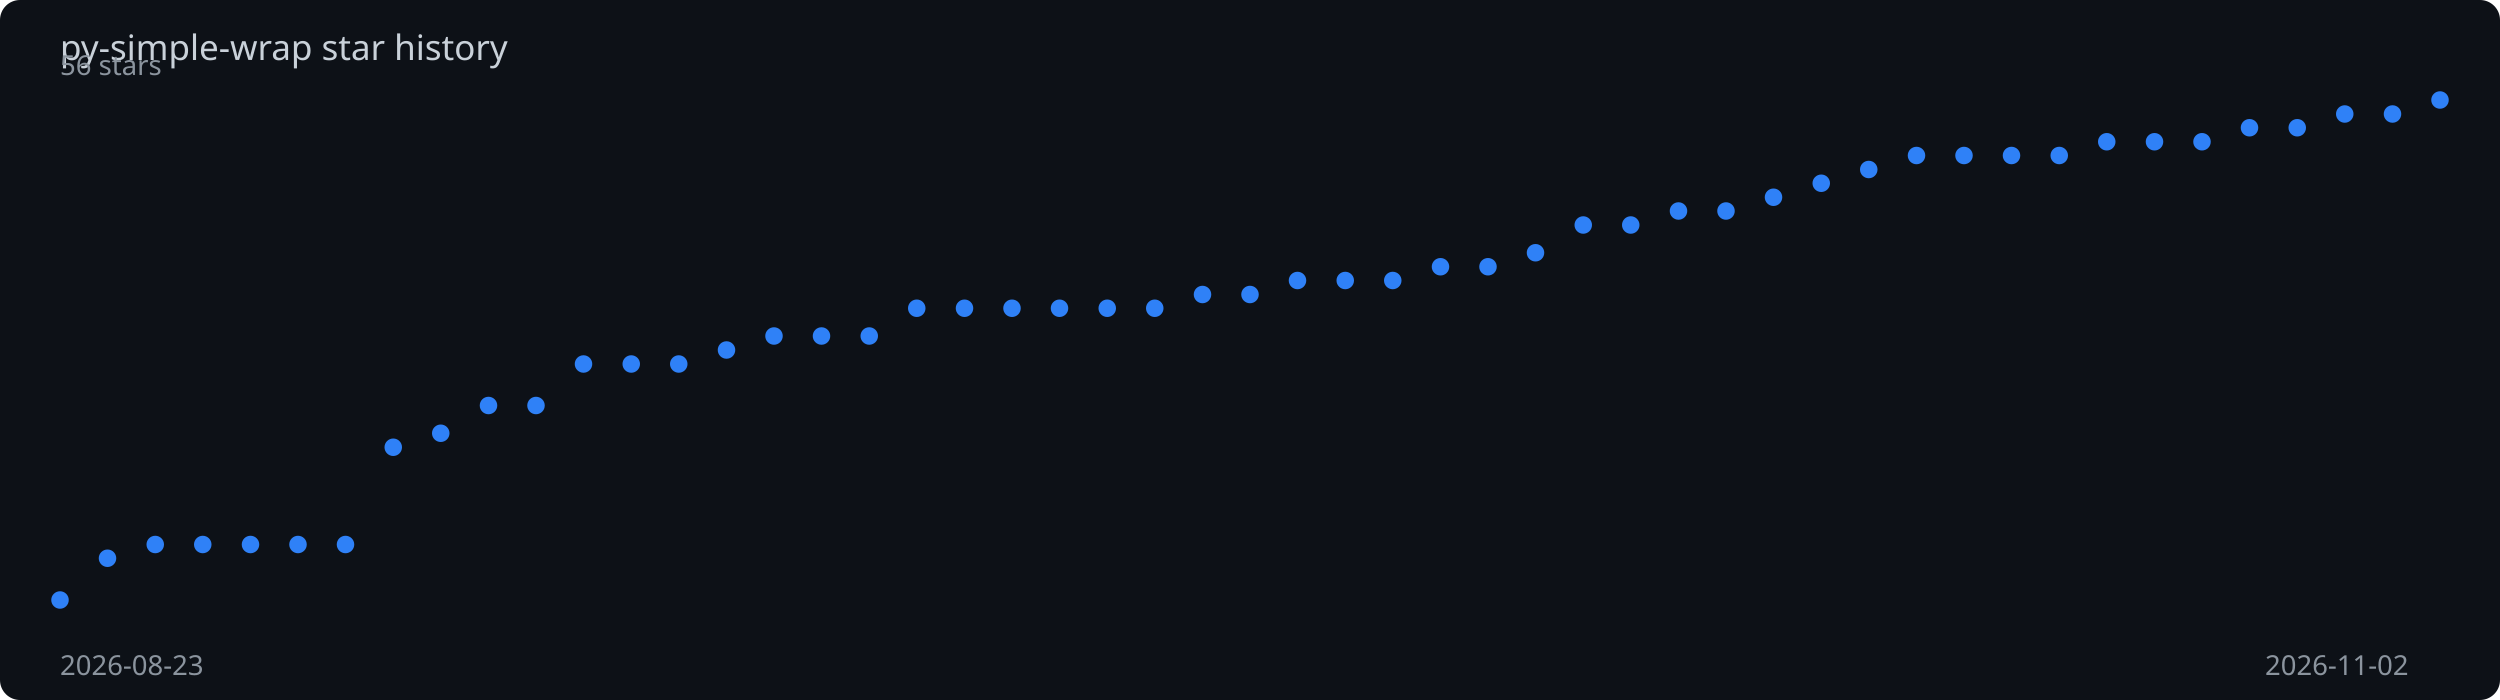
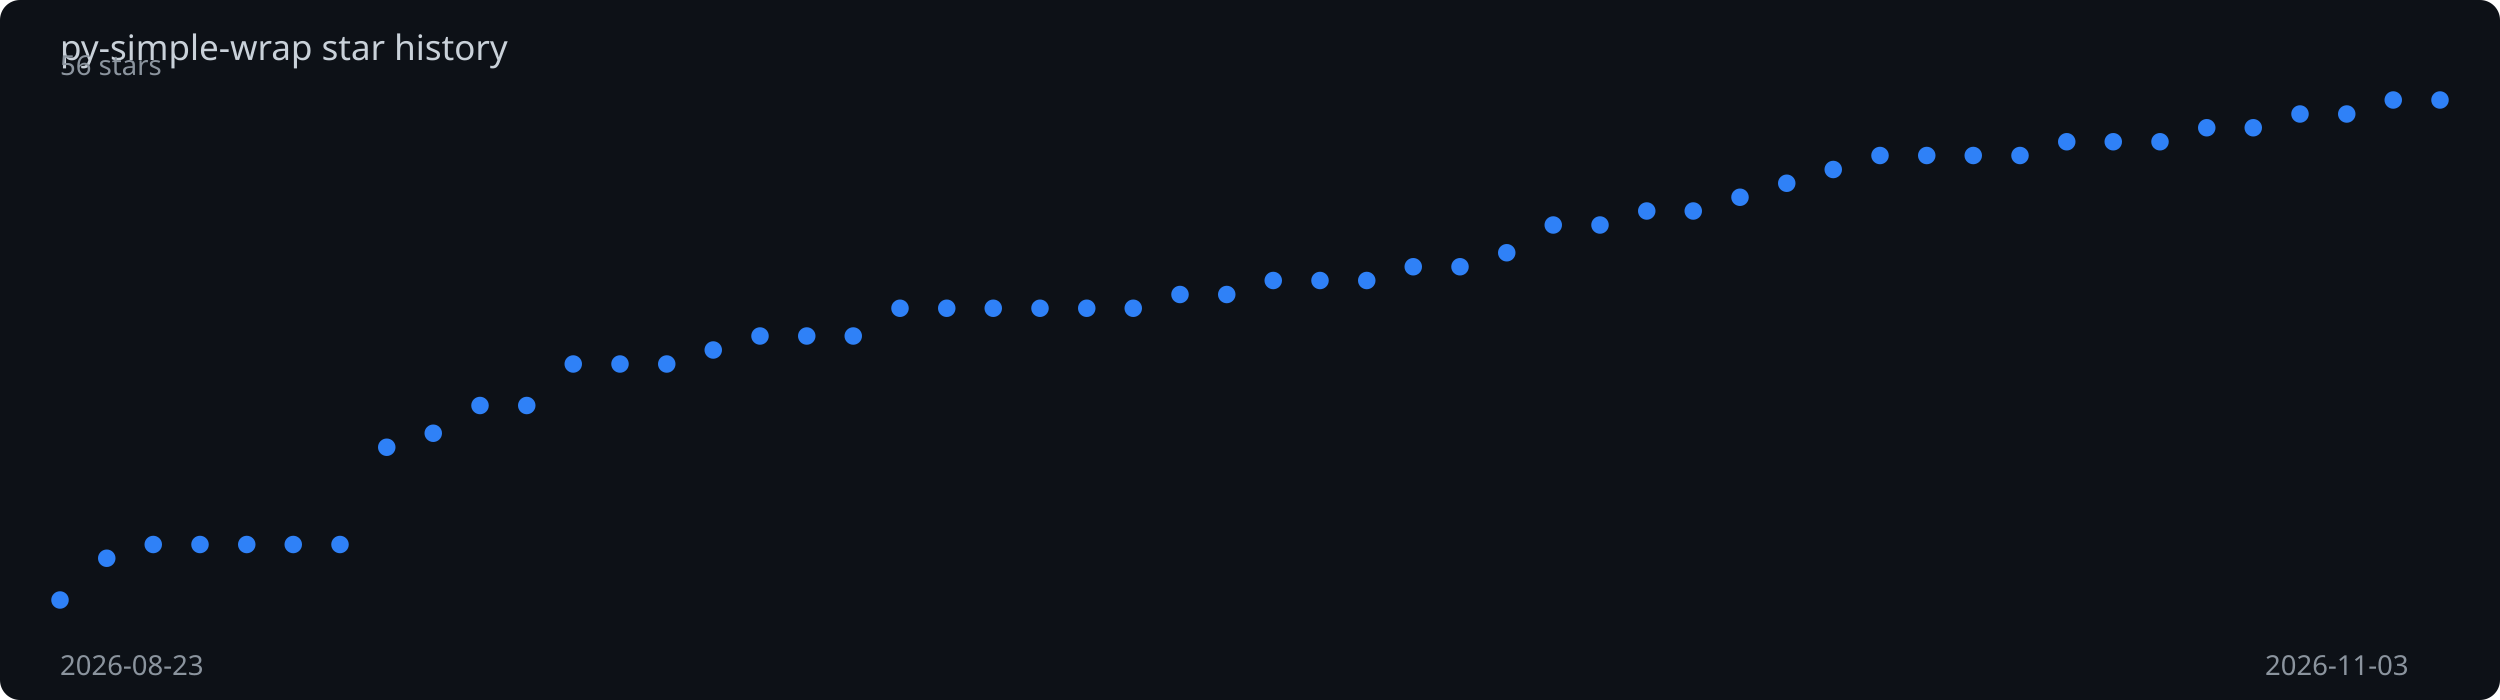
<svg xmlns="http://www.w3.org/2000/svg" viewBox="0 0 1000 280" width="100%" height="280">
  <rect width="1000" height="280" fill="#0d1117" rx="8" />
  <text x="24" y="24" fill="#c9d1d9" font-family="sans-serif" font-size="14">
    py-simple-wrap star history
  </text>
-   <polyline points="24.0,240.0 43.0,223.3 62.1,217.8 81.1,217.8 100.2,217.8 119.2,217.8 138.2,217.8 157.3,178.9 176.3,173.3 195.4,162.2 214.4,162.2 233.4,145.6 252.5,145.6 271.5,145.6 290.6,140.0 309.6,134.4 328.6,134.4 347.7,134.4 366.7,123.3 385.8,123.3 404.8,123.3 423.8,123.3 442.9,123.3 461.9,123.3 481.0,117.8 500.0,117.8 519.0,112.2 538.1,112.2 557.1,112.2 576.2,106.7 595.2,106.7 614.2,101.1 633.3,90.0 652.3,90.0 671.4,84.4 690.4,84.4 709.4,78.9 728.5,73.3 747.5,67.8 766.6,62.2 785.6,62.2 804.6,62.2 823.7,62.2 842.7,56.7 861.8,56.7 880.8,56.7 899.8,51.1 918.9,51.1 937.9,45.6 957.0,45.6 976.0,40.0" fill="none" stroke="#2f81f7" stroke-width="2" stroke-dasharray="1011.3" stroke-dashoffset="1011.3">
-     <animate attributeName="stroke-dashoffset" from="1011.3" to="0" dur="2s" fill="freeze" calcMode="spline" keySplines="0.4 0 0.2 1" />
+   <polyline points="24.0,240.0 42.7,223.3 61.3,217.8 80.0,217.8 98.7,217.8 117.3,217.8 136.0,217.8 154.7,178.9 173.3,173.3 192.0,162.2 210.7,162.2 229.3,145.6 248.0,145.6 266.7,145.6 285.3,140.0 304.0,134.4 322.7,134.4 341.3,134.4 360.0,123.3 378.7,123.3 397.3,123.3 416.0,123.3 434.7,123.3 453.3,123.3 472.0,117.8 490.7,117.8 509.3,112.2 528.0,112.2 546.7,112.2 565.3,106.7 584.0,106.7 602.7,101.1 621.3,90.0 640.0,90.0 658.7,84.4 677.3,84.4 696.0,78.9 714.7,73.3 733.3,67.8 752.0,62.2 770.7,62.2 789.3,62.2 808.0,62.2 826.7,56.7 845.3,56.7 864.0,56.7 882.7,51.1 901.3,51.1 920.0,45.6 938.7,45.6 957.3,40.0 976.0,40.0" fill="none" stroke="#2f81f7" stroke-width="2" stroke-dasharray="1012.1" stroke-dashoffset="1012.1">
+     <animate attributeName="stroke-dashoffset" from="1012.1" to="0" dur="2s" fill="freeze" calcMode="spline" keySplines="0.4 0 0.2 1" />
  </polyline>
  <circle cx="24.0" cy="240.0" r="3.5" fill="#2f81f7">
    <animate attributeName="opacity" from="0" to="1" begin="0.00s" dur="0.2s" fill="freeze" />
  </circle>
-   <circle cx="43.0" cy="223.3" r="3.5" fill="#2f81f7">
+   <circle cx="42.7" cy="223.3" r="3.5" fill="#2f81f7">
    <animate attributeName="opacity" from="0" to="1" begin="0.04s" dur="0.2s" fill="freeze" />
  </circle>
-   <circle cx="62.1" cy="217.8" r="3.5" fill="#2f81f7">
+   <circle cx="61.3" cy="217.8" r="3.5" fill="#2f81f7">
    <animate attributeName="opacity" from="0" to="1" begin="0.08s" dur="0.2s" fill="freeze" />
  </circle>
-   <circle cx="81.1" cy="217.8" r="3.5" fill="#2f81f7">
+   <circle cx="80.0" cy="217.8" r="3.5" fill="#2f81f7">
    <animate attributeName="opacity" from="0" to="1" begin="0.12s" dur="0.2s" fill="freeze" />
  </circle>
-   <circle cx="100.2" cy="217.8" r="3.5" fill="#2f81f7">
+   <circle cx="98.7" cy="217.8" r="3.5" fill="#2f81f7">
    <animate attributeName="opacity" from="0" to="1" begin="0.16s" dur="0.2s" fill="freeze" />
  </circle>
-   <circle cx="119.2" cy="217.8" r="3.5" fill="#2f81f7">
+   <circle cx="117.3" cy="217.8" r="3.5" fill="#2f81f7">
    <animate attributeName="opacity" from="0" to="1" begin="0.20s" dur="0.2s" fill="freeze" />
  </circle>
-   <circle cx="138.2" cy="217.8" r="3.5" fill="#2f81f7">
+   <circle cx="136.0" cy="217.8" r="3.5" fill="#2f81f7">
    <animate attributeName="opacity" from="0" to="1" begin="0.24s" dur="0.2s" fill="freeze" />
  </circle>
-   <circle cx="157.3" cy="178.9" r="3.5" fill="#2f81f7">
-     <animate attributeName="opacity" from="0" to="1" begin="0.28s" dur="0.2s" fill="freeze" />
+   <circle cx="154.7" cy="178.9" r="3.5" fill="#2f81f7">
+     <animate attributeName="opacity" from="0" to="1" begin="0.27s" dur="0.2s" fill="freeze" />
  </circle>
-   <circle cx="176.3" cy="173.3" r="3.5" fill="#2f81f7">
-     <animate attributeName="opacity" from="0" to="1" begin="0.32s" dur="0.2s" fill="freeze" />
+   <circle cx="173.3" cy="173.3" r="3.5" fill="#2f81f7">
+     <animate attributeName="opacity" from="0" to="1" begin="0.31s" dur="0.2s" fill="freeze" />
  </circle>
-   <circle cx="195.4" cy="162.2" r="3.5" fill="#2f81f7">
-     <animate attributeName="opacity" from="0" to="1" begin="0.36s" dur="0.2s" fill="freeze" />
+   <circle cx="192.0" cy="162.2" r="3.5" fill="#2f81f7">
+     <animate attributeName="opacity" from="0" to="1" begin="0.35s" dur="0.2s" fill="freeze" />
  </circle>
-   <circle cx="214.4" cy="162.2" r="3.5" fill="#2f81f7">
-     <animate attributeName="opacity" from="0" to="1" begin="0.40s" dur="0.2s" fill="freeze" />
+   <circle cx="210.7" cy="162.2" r="3.5" fill="#2f81f7">
+     <animate attributeName="opacity" from="0" to="1" begin="0.39s" dur="0.2s" fill="freeze" />
  </circle>
-   <circle cx="233.4" cy="145.6" r="3.5" fill="#2f81f7">
-     <animate attributeName="opacity" from="0" to="1" begin="0.44s" dur="0.2s" fill="freeze" />
+   <circle cx="229.3" cy="145.6" r="3.5" fill="#2f81f7">
+     <animate attributeName="opacity" from="0" to="1" begin="0.43s" dur="0.2s" fill="freeze" />
  </circle>
-   <circle cx="252.5" cy="145.6" r="3.5" fill="#2f81f7">
-     <animate attributeName="opacity" from="0" to="1" begin="0.48s" dur="0.2s" fill="freeze" />
+   <circle cx="248.0" cy="145.6" r="3.5" fill="#2f81f7">
+     <animate attributeName="opacity" from="0" to="1" begin="0.47s" dur="0.2s" fill="freeze" />
  </circle>
-   <circle cx="271.5" cy="145.6" r="3.5" fill="#2f81f7">
-     <animate attributeName="opacity" from="0" to="1" begin="0.52s" dur="0.2s" fill="freeze" />
+   <circle cx="266.7" cy="145.6" r="3.5" fill="#2f81f7">
+     <animate attributeName="opacity" from="0" to="1" begin="0.51s" dur="0.2s" fill="freeze" />
  </circle>
-   <circle cx="290.6" cy="140.0" r="3.5" fill="#2f81f7">
-     <animate attributeName="opacity" from="0" to="1" begin="0.56s" dur="0.2s" fill="freeze" />
+   <circle cx="285.3" cy="140.0" r="3.5" fill="#2f81f7">
+     <animate attributeName="opacity" from="0" to="1" begin="0.55s" dur="0.2s" fill="freeze" />
  </circle>
-   <circle cx="309.6" cy="134.4" r="3.5" fill="#2f81f7">
-     <animate attributeName="opacity" from="0" to="1" begin="0.60s" dur="0.2s" fill="freeze" />
+   <circle cx="304.0" cy="134.4" r="3.5" fill="#2f81f7">
+     <animate attributeName="opacity" from="0" to="1" begin="0.59s" dur="0.2s" fill="freeze" />
  </circle>
-   <circle cx="328.6" cy="134.4" r="3.5" fill="#2f81f7">
-     <animate attributeName="opacity" from="0" to="1" begin="0.64s" dur="0.2s" fill="freeze" />
+   <circle cx="322.7" cy="134.4" r="3.5" fill="#2f81f7">
+     <animate attributeName="opacity" from="0" to="1" begin="0.63s" dur="0.2s" fill="freeze" />
  </circle>
-   <circle cx="347.7" cy="134.4" r="3.5" fill="#2f81f7">
-     <animate attributeName="opacity" from="0" to="1" begin="0.68s" dur="0.2s" fill="freeze" />
+   <circle cx="341.3" cy="134.4" r="3.5" fill="#2f81f7">
+     <animate attributeName="opacity" from="0" to="1" begin="0.67s" dur="0.2s" fill="freeze" />
  </circle>
-   <circle cx="366.7" cy="123.3" r="3.5" fill="#2f81f7">
-     <animate attributeName="opacity" from="0" to="1" begin="0.72s" dur="0.2s" fill="freeze" />
+   <circle cx="360.0" cy="123.3" r="3.5" fill="#2f81f7">
+     <animate attributeName="opacity" from="0" to="1" begin="0.71s" dur="0.2s" fill="freeze" />
  </circle>
-   <circle cx="385.8" cy="123.3" r="3.5" fill="#2f81f7">
-     <animate attributeName="opacity" from="0" to="1" begin="0.76s" dur="0.2s" fill="freeze" />
+   <circle cx="378.7" cy="123.3" r="3.5" fill="#2f81f7">
+     <animate attributeName="opacity" from="0" to="1" begin="0.75s" dur="0.2s" fill="freeze" />
  </circle>
-   <circle cx="404.8" cy="123.3" r="3.5" fill="#2f81f7">
-     <animate attributeName="opacity" from="0" to="1" begin="0.80s" dur="0.2s" fill="freeze" />
+   <circle cx="397.3" cy="123.3" r="3.5" fill="#2f81f7">
+     <animate attributeName="opacity" from="0" to="1" begin="0.78s" dur="0.2s" fill="freeze" />
  </circle>
-   <circle cx="423.8" cy="123.3" r="3.5" fill="#2f81f7">
-     <animate attributeName="opacity" from="0" to="1" begin="0.84s" dur="0.2s" fill="freeze" />
+   <circle cx="416.0" cy="123.3" r="3.5" fill="#2f81f7">
+     <animate attributeName="opacity" from="0" to="1" begin="0.82s" dur="0.2s" fill="freeze" />
  </circle>
-   <circle cx="442.9" cy="123.3" r="3.5" fill="#2f81f7">
-     <animate attributeName="opacity" from="0" to="1" begin="0.88s" dur="0.2s" fill="freeze" />
+   <circle cx="434.7" cy="123.3" r="3.5" fill="#2f81f7">
+     <animate attributeName="opacity" from="0" to="1" begin="0.86s" dur="0.2s" fill="freeze" />
  </circle>
-   <circle cx="461.9" cy="123.3" r="3.5" fill="#2f81f7">
-     <animate attributeName="opacity" from="0" to="1" begin="0.92s" dur="0.2s" fill="freeze" />
+   <circle cx="453.3" cy="123.3" r="3.5" fill="#2f81f7">
+     <animate attributeName="opacity" from="0" to="1" begin="0.90s" dur="0.2s" fill="freeze" />
  </circle>
-   <circle cx="481.0" cy="117.8" r="3.5" fill="#2f81f7">
-     <animate attributeName="opacity" from="0" to="1" begin="0.96s" dur="0.2s" fill="freeze" />
+   <circle cx="472.0" cy="117.8" r="3.5" fill="#2f81f7">
+     <animate attributeName="opacity" from="0" to="1" begin="0.94s" dur="0.2s" fill="freeze" />
  </circle>
-   <circle cx="500.0" cy="117.8" r="3.5" fill="#2f81f7">
-     <animate attributeName="opacity" from="0" to="1" begin="1.00s" dur="0.2s" fill="freeze" />
+   <circle cx="490.7" cy="117.8" r="3.5" fill="#2f81f7">
+     <animate attributeName="opacity" from="0" to="1" begin="0.98s" dur="0.2s" fill="freeze" />
  </circle>
-   <circle cx="519.0" cy="112.2" r="3.5" fill="#2f81f7">
-     <animate attributeName="opacity" from="0" to="1" begin="1.04s" dur="0.2s" fill="freeze" />
+   <circle cx="509.3" cy="112.2" r="3.5" fill="#2f81f7">
+     <animate attributeName="opacity" from="0" to="1" begin="1.02s" dur="0.2s" fill="freeze" />
  </circle>
-   <circle cx="538.1" cy="112.2" r="3.5" fill="#2f81f7">
-     <animate attributeName="opacity" from="0" to="1" begin="1.08s" dur="0.2s" fill="freeze" />
+   <circle cx="528.0" cy="112.2" r="3.5" fill="#2f81f7">
+     <animate attributeName="opacity" from="0" to="1" begin="1.06s" dur="0.2s" fill="freeze" />
  </circle>
-   <circle cx="557.1" cy="112.2" r="3.5" fill="#2f81f7">
-     <animate attributeName="opacity" from="0" to="1" begin="1.12s" dur="0.2s" fill="freeze" />
+   <circle cx="546.7" cy="112.2" r="3.5" fill="#2f81f7">
+     <animate attributeName="opacity" from="0" to="1" begin="1.10s" dur="0.2s" fill="freeze" />
  </circle>
-   <circle cx="576.2" cy="106.7" r="3.5" fill="#2f81f7">
-     <animate attributeName="opacity" from="0" to="1" begin="1.16s" dur="0.2s" fill="freeze" />
+   <circle cx="565.3" cy="106.7" r="3.5" fill="#2f81f7">
+     <animate attributeName="opacity" from="0" to="1" begin="1.14s" dur="0.2s" fill="freeze" />
  </circle>
-   <circle cx="595.2" cy="106.7" r="3.5" fill="#2f81f7">
-     <animate attributeName="opacity" from="0" to="1" begin="1.20s" dur="0.2s" fill="freeze" />
+   <circle cx="584.0" cy="106.7" r="3.5" fill="#2f81f7">
+     <animate attributeName="opacity" from="0" to="1" begin="1.18s" dur="0.2s" fill="freeze" />
  </circle>
-   <circle cx="614.2" cy="101.1" r="3.5" fill="#2f81f7">
-     <animate attributeName="opacity" from="0" to="1" begin="1.24s" dur="0.2s" fill="freeze" />
+   <circle cx="602.7" cy="101.1" r="3.5" fill="#2f81f7">
+     <animate attributeName="opacity" from="0" to="1" begin="1.22s" dur="0.2s" fill="freeze" />
  </circle>
-   <circle cx="633.3" cy="90.0" r="3.5" fill="#2f81f7">
-     <animate attributeName="opacity" from="0" to="1" begin="1.28s" dur="0.2s" fill="freeze" />
+   <circle cx="621.3" cy="90.0" r="3.5" fill="#2f81f7">
+     <animate attributeName="opacity" from="0" to="1" begin="1.25s" dur="0.2s" fill="freeze" />
  </circle>
-   <circle cx="652.3" cy="90.0" r="3.5" fill="#2f81f7">
-     <animate attributeName="opacity" from="0" to="1" begin="1.32s" dur="0.2s" fill="freeze" />
+   <circle cx="640.0" cy="90.0" r="3.5" fill="#2f81f7">
+     <animate attributeName="opacity" from="0" to="1" begin="1.29s" dur="0.2s" fill="freeze" />
  </circle>
-   <circle cx="671.4" cy="84.4" r="3.5" fill="#2f81f7">
-     <animate attributeName="opacity" from="0" to="1" begin="1.36s" dur="0.2s" fill="freeze" />
+   <circle cx="658.7" cy="84.4" r="3.5" fill="#2f81f7">
+     <animate attributeName="opacity" from="0" to="1" begin="1.33s" dur="0.2s" fill="freeze" />
  </circle>
-   <circle cx="690.4" cy="84.4" r="3.5" fill="#2f81f7">
-     <animate attributeName="opacity" from="0" to="1" begin="1.40s" dur="0.2s" fill="freeze" />
+   <circle cx="677.3" cy="84.4" r="3.5" fill="#2f81f7">
+     <animate attributeName="opacity" from="0" to="1" begin="1.37s" dur="0.2s" fill="freeze" />
  </circle>
-   <circle cx="709.4" cy="78.9" r="3.5" fill="#2f81f7">
-     <animate attributeName="opacity" from="0" to="1" begin="1.44s" dur="0.2s" fill="freeze" />
+   <circle cx="696.0" cy="78.9" r="3.5" fill="#2f81f7">
+     <animate attributeName="opacity" from="0" to="1" begin="1.41s" dur="0.2s" fill="freeze" />
  </circle>
-   <circle cx="728.5" cy="73.3" r="3.5" fill="#2f81f7">
-     <animate attributeName="opacity" from="0" to="1" begin="1.48s" dur="0.2s" fill="freeze" />
+   <circle cx="714.7" cy="73.3" r="3.5" fill="#2f81f7">
+     <animate attributeName="opacity" from="0" to="1" begin="1.45s" dur="0.2s" fill="freeze" />
  </circle>
-   <circle cx="747.5" cy="67.8" r="3.5" fill="#2f81f7">
-     <animate attributeName="opacity" from="0" to="1" begin="1.52s" dur="0.2s" fill="freeze" />
+   <circle cx="733.3" cy="67.8" r="3.5" fill="#2f81f7">
+     <animate attributeName="opacity" from="0" to="1" begin="1.49s" dur="0.2s" fill="freeze" />
  </circle>
-   <circle cx="766.6" cy="62.2" r="3.5" fill="#2f81f7">
-     <animate attributeName="opacity" from="0" to="1" begin="1.56s" dur="0.2s" fill="freeze" />
+   <circle cx="752.0" cy="62.2" r="3.5" fill="#2f81f7">
+     <animate attributeName="opacity" from="0" to="1" begin="1.53s" dur="0.2s" fill="freeze" />
  </circle>
-   <circle cx="785.6" cy="62.2" r="3.5" fill="#2f81f7">
-     <animate attributeName="opacity" from="0" to="1" begin="1.60s" dur="0.2s" fill="freeze" />
+   <circle cx="770.7" cy="62.2" r="3.5" fill="#2f81f7">
+     <animate attributeName="opacity" from="0" to="1" begin="1.57s" dur="0.2s" fill="freeze" />
  </circle>
-   <circle cx="804.6" cy="62.2" r="3.5" fill="#2f81f7">
-     <animate attributeName="opacity" from="0" to="1" begin="1.64s" dur="0.2s" fill="freeze" />
+   <circle cx="789.3" cy="62.2" r="3.5" fill="#2f81f7">
+     <animate attributeName="opacity" from="0" to="1" begin="1.61s" dur="0.2s" fill="freeze" />
  </circle>
-   <circle cx="823.7" cy="62.2" r="3.5" fill="#2f81f7">
-     <animate attributeName="opacity" from="0" to="1" begin="1.68s" dur="0.2s" fill="freeze" />
+   <circle cx="808.0" cy="62.2" r="3.5" fill="#2f81f7">
+     <animate attributeName="opacity" from="0" to="1" begin="1.65s" dur="0.2s" fill="freeze" />
  </circle>
-   <circle cx="842.7" cy="56.7" r="3.5" fill="#2f81f7">
-     <animate attributeName="opacity" from="0" to="1" begin="1.72s" dur="0.2s" fill="freeze" />
+   <circle cx="826.7" cy="56.7" r="3.5" fill="#2f81f7">
+     <animate attributeName="opacity" from="0" to="1" begin="1.69s" dur="0.2s" fill="freeze" />
  </circle>
-   <circle cx="861.8" cy="56.7" r="3.5" fill="#2f81f7">
+   <circle cx="845.3" cy="56.7" r="3.5" fill="#2f81f7">
+     <animate attributeName="opacity" from="0" to="1" begin="1.73s" dur="0.2s" fill="freeze" />
+   </circle>
+   <circle cx="864.0" cy="56.7" r="3.5" fill="#2f81f7">
    <animate attributeName="opacity" from="0" to="1" begin="1.76s" dur="0.2s" fill="freeze" />
  </circle>
-   <circle cx="880.8" cy="56.7" r="3.5" fill="#2f81f7">
+   <circle cx="882.7" cy="51.1" r="3.5" fill="#2f81f7">
    <animate attributeName="opacity" from="0" to="1" begin="1.80s" dur="0.2s" fill="freeze" />
  </circle>
-   <circle cx="899.8" cy="51.1" r="3.5" fill="#2f81f7">
+   <circle cx="901.3" cy="51.1" r="3.5" fill="#2f81f7">
    <animate attributeName="opacity" from="0" to="1" begin="1.84s" dur="0.2s" fill="freeze" />
  </circle>
-   <circle cx="918.9" cy="51.1" r="3.5" fill="#2f81f7">
+   <circle cx="920.0" cy="45.6" r="3.5" fill="#2f81f7">
    <animate attributeName="opacity" from="0" to="1" begin="1.88s" dur="0.2s" fill="freeze" />
  </circle>
-   <circle cx="937.9" cy="45.6" r="3.5" fill="#2f81f7">
+   <circle cx="938.7" cy="45.6" r="3.5" fill="#2f81f7">
    <animate attributeName="opacity" from="0" to="1" begin="1.92s" dur="0.2s" fill="freeze" />
  </circle>
-   <circle cx="957.0" cy="45.6" r="3.5" fill="#2f81f7">
+   <circle cx="957.3" cy="40.0" r="3.5" fill="#2f81f7">
    <animate attributeName="opacity" from="0" to="1" begin="1.96s" dur="0.2s" fill="freeze" />
  </circle>
  <circle cx="976.0" cy="40.0" r="3.5" fill="#2f81f7">
    <animate attributeName="opacity" from="0" to="1" begin="2.00s" dur="0.2s" fill="freeze" />
  </circle>
  <text x="24" y="270" fill="#8b949e" font-family="sans-serif" font-size="11">2026-08-23</text>
-   <text x="906" y="270" fill="#8b949e" font-family="sans-serif" font-size="11">2026-11-02</text>
+   <text x="906" y="270" fill="#8b949e" font-family="sans-serif" font-size="11">2026-11-03</text>
  <text x="24" y="30" fill="#8b949e" font-family="sans-serif" font-size="11">56 stars</text>
</svg>
